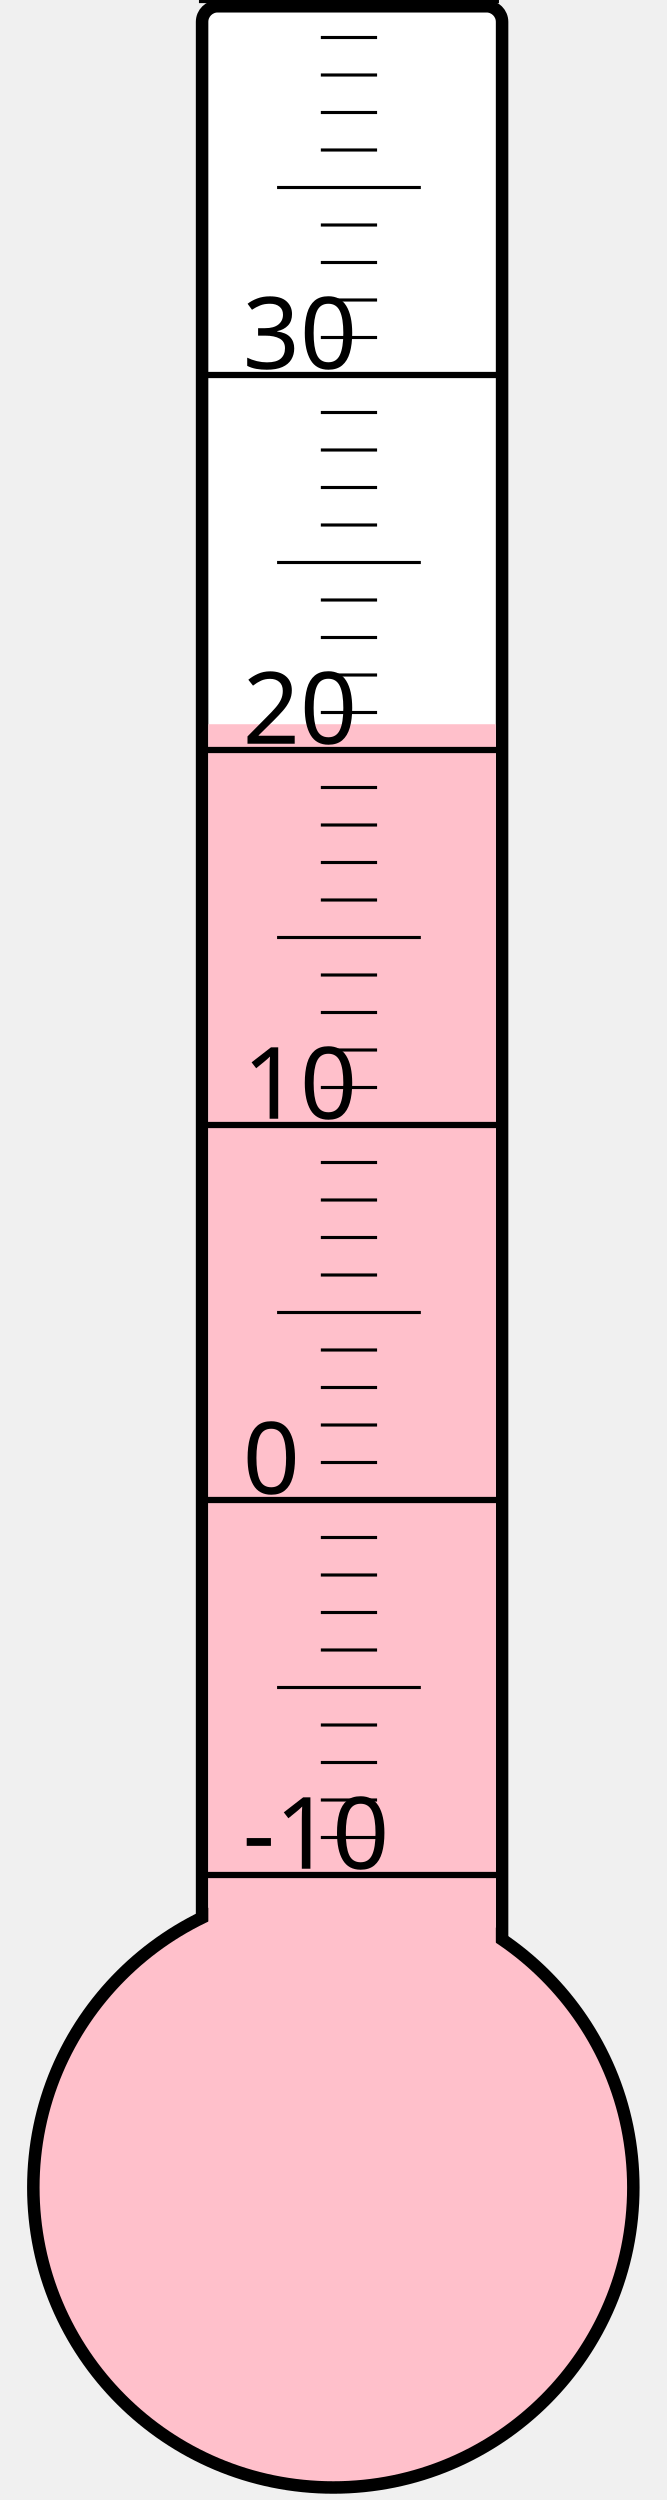
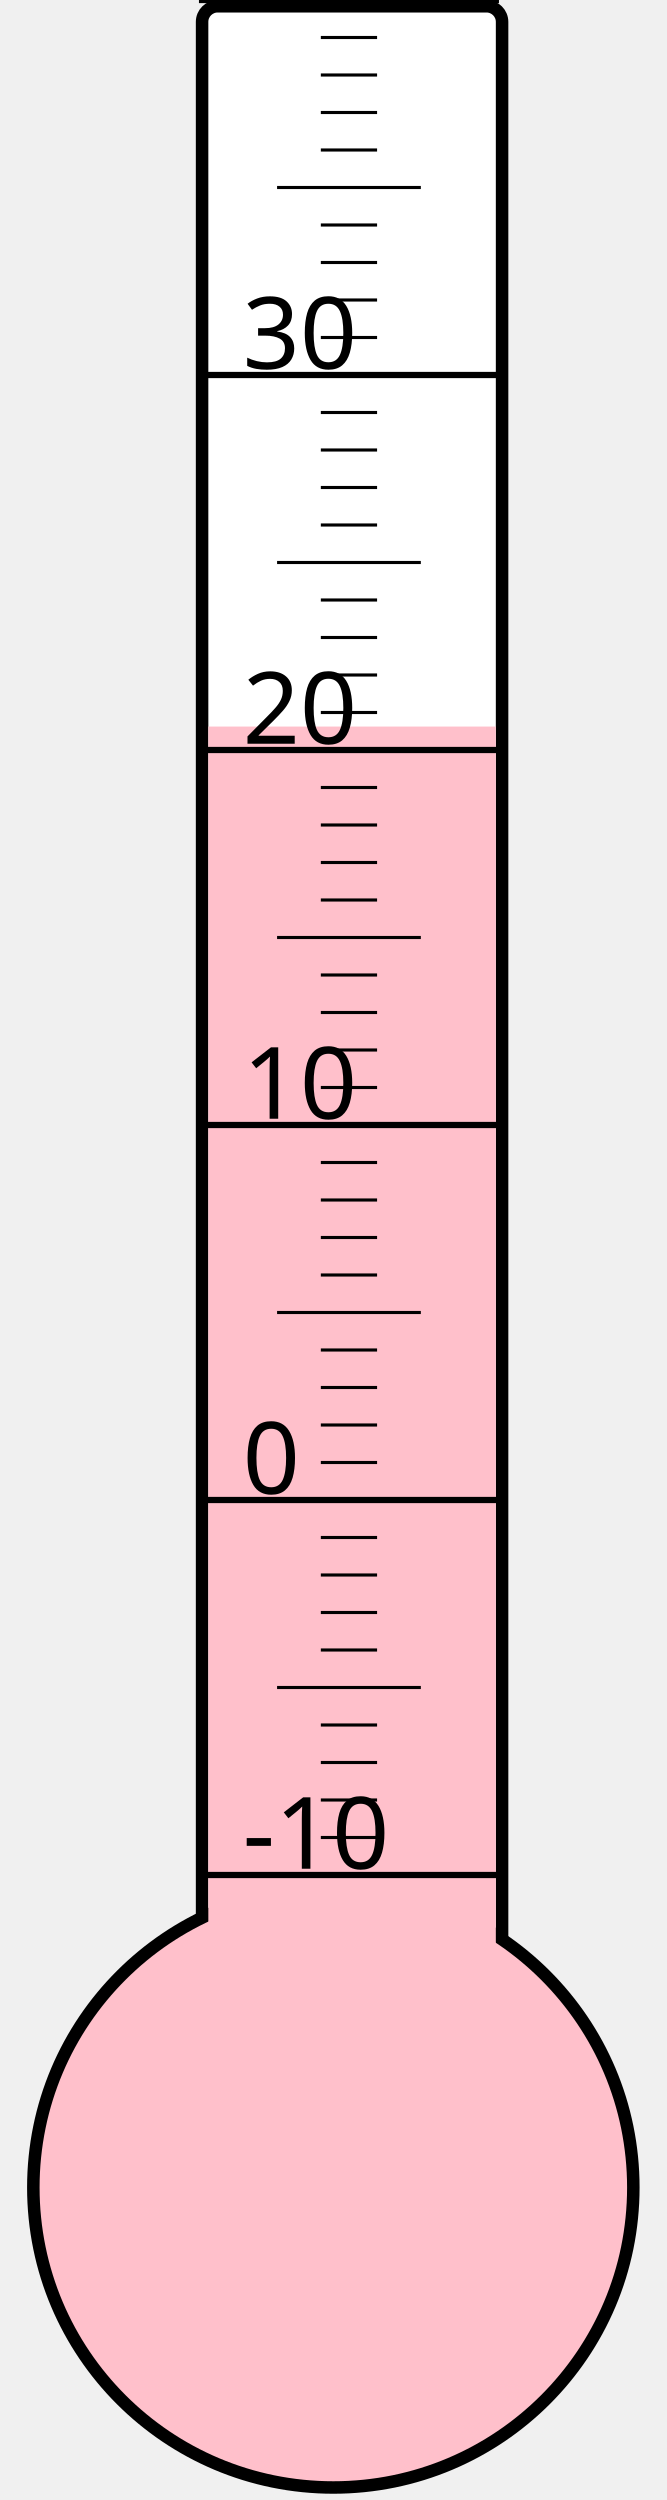
<svg xmlns="http://www.w3.org/2000/svg" width="40px" height="150px" viewBox="0 0 200 800">
  <rect width="200" height="800" x="0" y="0" style="fill: #ffffeb; fill-opacity: 0;" />
  <rect width="96" height="680" x="58" y="2" rx="5" ry="5" style="fill: white; fill-opacity: 1; stroke: black; stroke-width: 4;" />
  <circle cx="100" cy="700" r="96" style="fill: pink; stroke: black; stroke-width: 4;" />
-   <rect width="92" height="468.25" x="60" y="231.75" style="fill: pink; fill-opacity: 1; stroke-width: 0;" />
+   <rect width="92" height="467.5" x="60" y="232.5" style="fill: pink; fill-opacity: 1; stroke-width: 0;" />
  <text x="71" y="598" style="font-family: sans-serif; font-size: 24pt;">-10</text>
  <text x="71" y="478" style="font-family: sans-serif; font-size: 24pt;">0</text>
  <text x="71" y="358" style="font-family: sans-serif; font-size: 24pt;">10</text>
  <text x="71" y="238" style="font-family: sans-serif; font-size: 24pt;">20</text>
  <text x="71" y="118" style="font-family: sans-serif; font-size: 24pt;">30</text>
  <g style="stroke: black;">
    <line x1="57" y1="600" x2="153" y2="600" style="stroke-width: 2;" />
    <line x1="96" y1="588" x2="114" y2="588" style="stroke-width: 1;" />
    <line x1="96" y1="576" x2="114" y2="576" style="stroke-width: 1;" />
    <line x1="96" y1="564" x2="114" y2="564" style="stroke-width: 1;" />
    <line x1="96" y1="552" x2="114" y2="552" style="stroke-width: 1;" />
    <line x1="82" y1="540" x2="128" y2="540" style="stroke-width: 1;" />
    <line x1="96" y1="528" x2="114" y2="528" style="stroke-width: 1;" />
    <line x1="96" y1="516" x2="114" y2="516" style="stroke-width: 1;" />
    <line x1="96" y1="504" x2="114" y2="504" style="stroke-width: 1;" />
    <line x1="96" y1="492" x2="114" y2="492" style="stroke-width: 1;" />
    <line x1="57" y1="480" x2="153" y2="480" style="stroke-width: 2;" />
    <line x1="96" y1="468" x2="114" y2="468" style="stroke-width: 1;" />
    <line x1="96" y1="456" x2="114" y2="456" style="stroke-width: 1;" />
    <line x1="96" y1="444" x2="114" y2="444" style="stroke-width: 1;" />
    <line x1="96" y1="432" x2="114" y2="432" style="stroke-width: 1;" />
    <line x1="82" y1="420" x2="128" y2="420" style="stroke-width: 1;" />
    <line x1="96" y1="408" x2="114" y2="408" style="stroke-width: 1;" />
    <line x1="96" y1="396" x2="114" y2="396" style="stroke-width: 1;" />
    <line x1="96" y1="384" x2="114" y2="384" style="stroke-width: 1;" />
    <line x1="96" y1="372" x2="114" y2="372" style="stroke-width: 1;" />
    <line x1="57" y1="360" x2="153" y2="360" style="stroke-width: 2;" />
    <line x1="96" y1="348" x2="114" y2="348" style="stroke-width: 1;" />
    <line x1="96" y1="336" x2="114" y2="336" style="stroke-width: 1;" />
    <line x1="96" y1="324" x2="114" y2="324" style="stroke-width: 1;" />
    <line x1="96" y1="312" x2="114" y2="312" style="stroke-width: 1;" />
    <line x1="82" y1="300" x2="128" y2="300" style="stroke-width: 1;" />
    <line x1="96" y1="288" x2="114" y2="288" style="stroke-width: 1;" />
    <line x1="96" y1="276" x2="114" y2="276" style="stroke-width: 1;" />
    <line x1="96" y1="264" x2="114" y2="264" style="stroke-width: 1;" />
    <line x1="96" y1="252" x2="114" y2="252" style="stroke-width: 1;" />
    <line x1="57" y1="240" x2="153" y2="240" style="stroke-width: 2;" />
    <line x1="96" y1="228" x2="114" y2="228" style="stroke-width: 1;" />
    <line x1="96" y1="216" x2="114" y2="216" style="stroke-width: 1;" />
    <line x1="96" y1="204" x2="114" y2="204" style="stroke-width: 1;" />
    <line x1="96" y1="192" x2="114" y2="192" style="stroke-width: 1;" />
    <line x1="82" y1="180" x2="128" y2="180" style="stroke-width: 1;" />
    <line x1="96" y1="168" x2="114" y2="168" style="stroke-width: 1;" />
    <line x1="96" y1="156" x2="114" y2="156" style="stroke-width: 1;" />
    <line x1="96" y1="144" x2="114" y2="144" style="stroke-width: 1;" />
    <line x1="96" y1="132" x2="114" y2="132" style="stroke-width: 1;" />
    <line x1="57" y1="120" x2="153" y2="120" style="stroke-width: 2;" />
    <line x1="96" y1="108" x2="114" y2="108" style="stroke-width: 1;" />
    <line x1="96" y1="96" x2="114" y2="96" style="stroke-width: 1;" />
    <line x1="96" y1="84" x2="114" y2="84" style="stroke-width: 1;" />
    <line x1="96" y1="72" x2="114" y2="72" style="stroke-width: 1;" />
    <line x1="82" y1="60" x2="128" y2="60" style="stroke-width: 1;" />
    <line x1="96" y1="48" x2="114" y2="48" style="stroke-width: 1;" />
    <line x1="96" y1="36" x2="114" y2="36" style="stroke-width: 1;" />
    <line x1="96" y1="24" x2="114" y2="24" style="stroke-width: 1;" />
    <line x1="96" y1="12" x2="114" y2="12" style="stroke-width: 1;" />
    <line x1="57" y1="0" x2="153" y2="0" style="stroke-width: 2;" />
  </g>
</svg>
